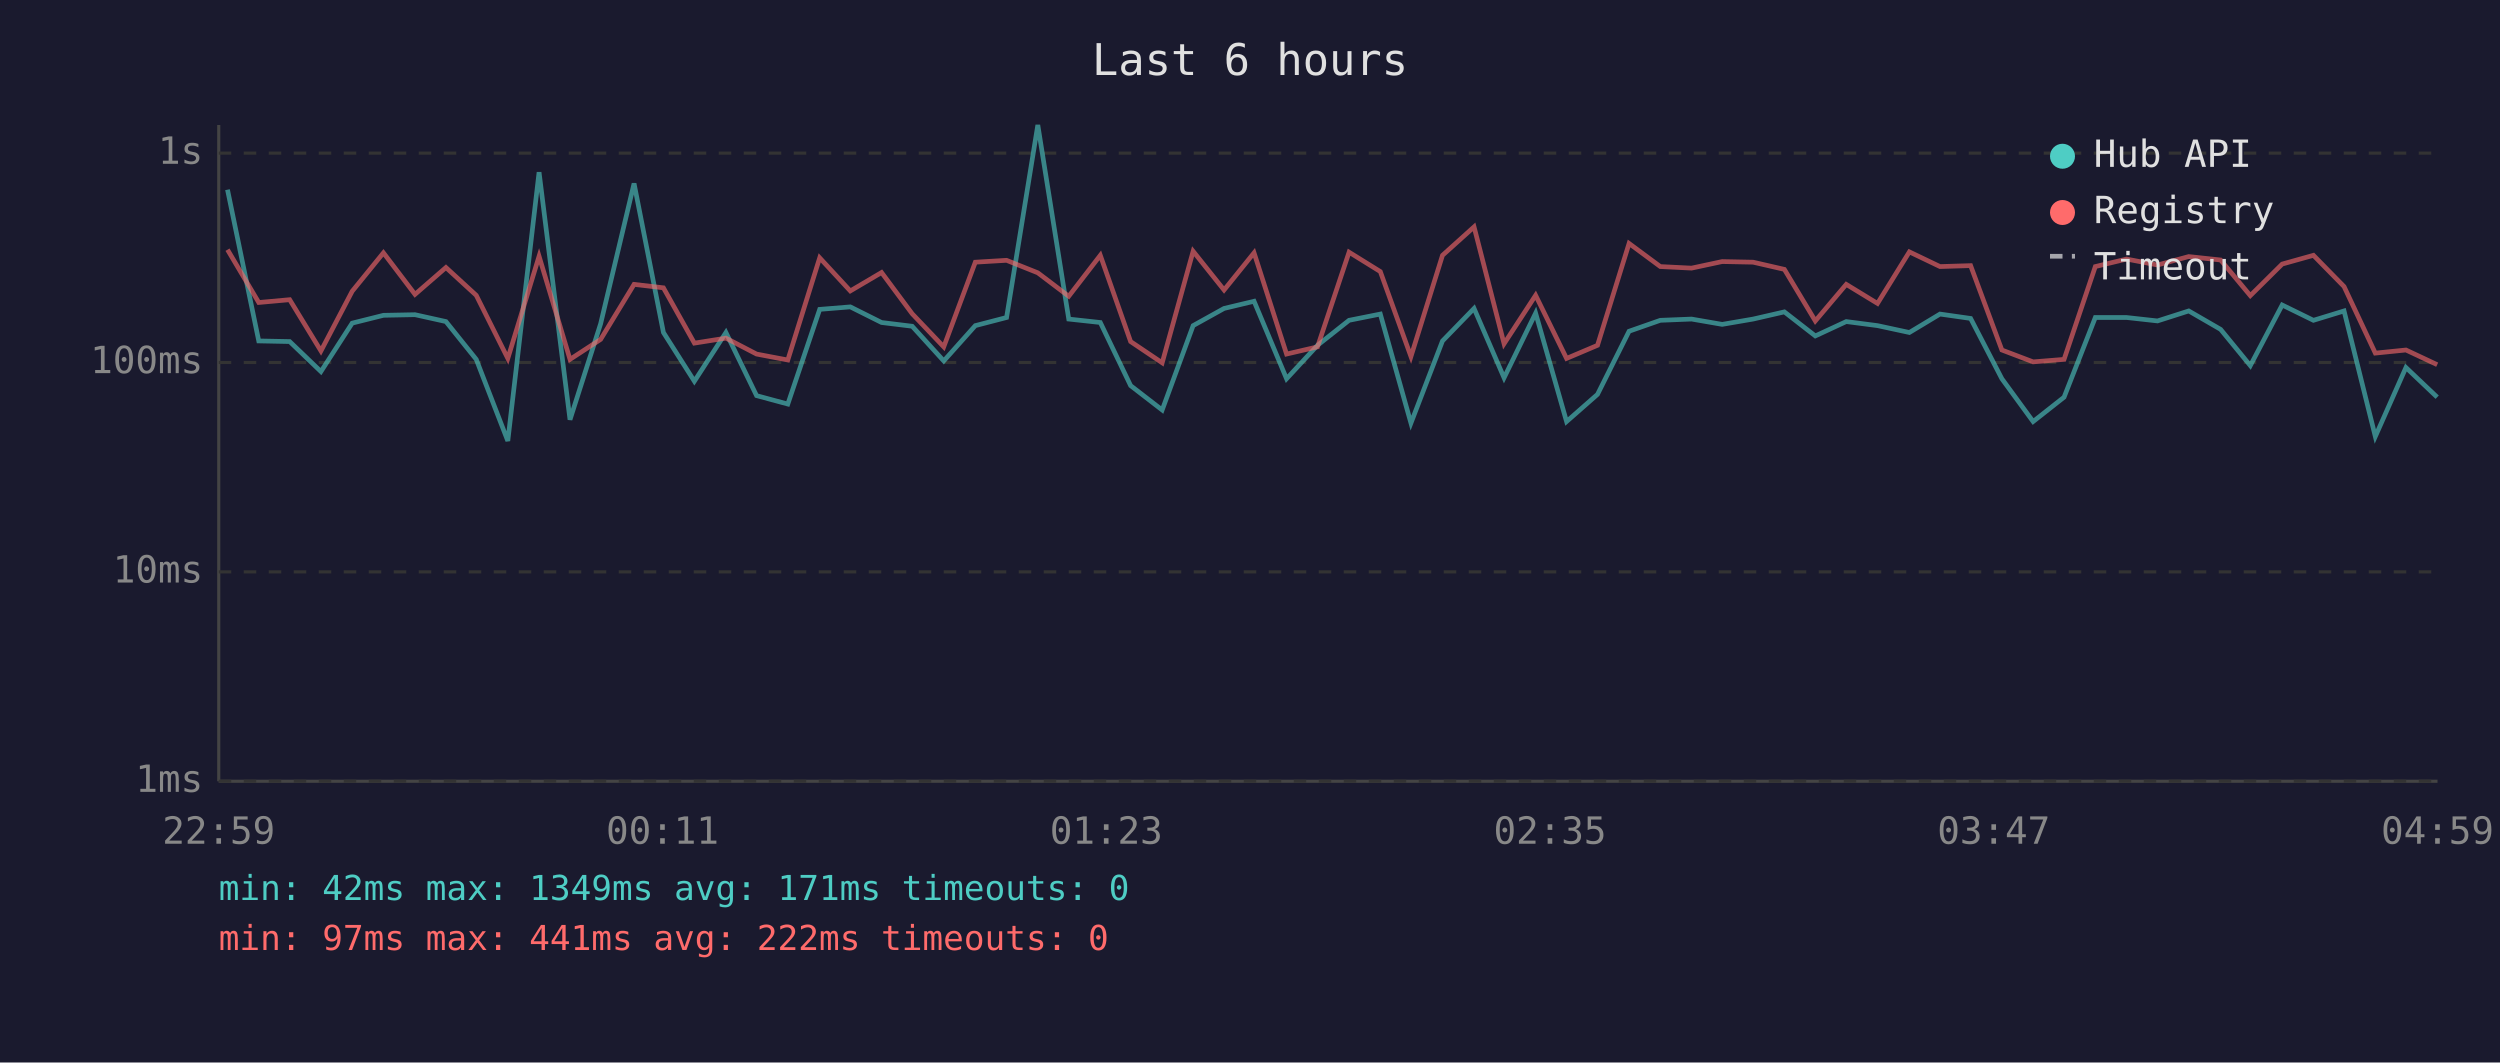
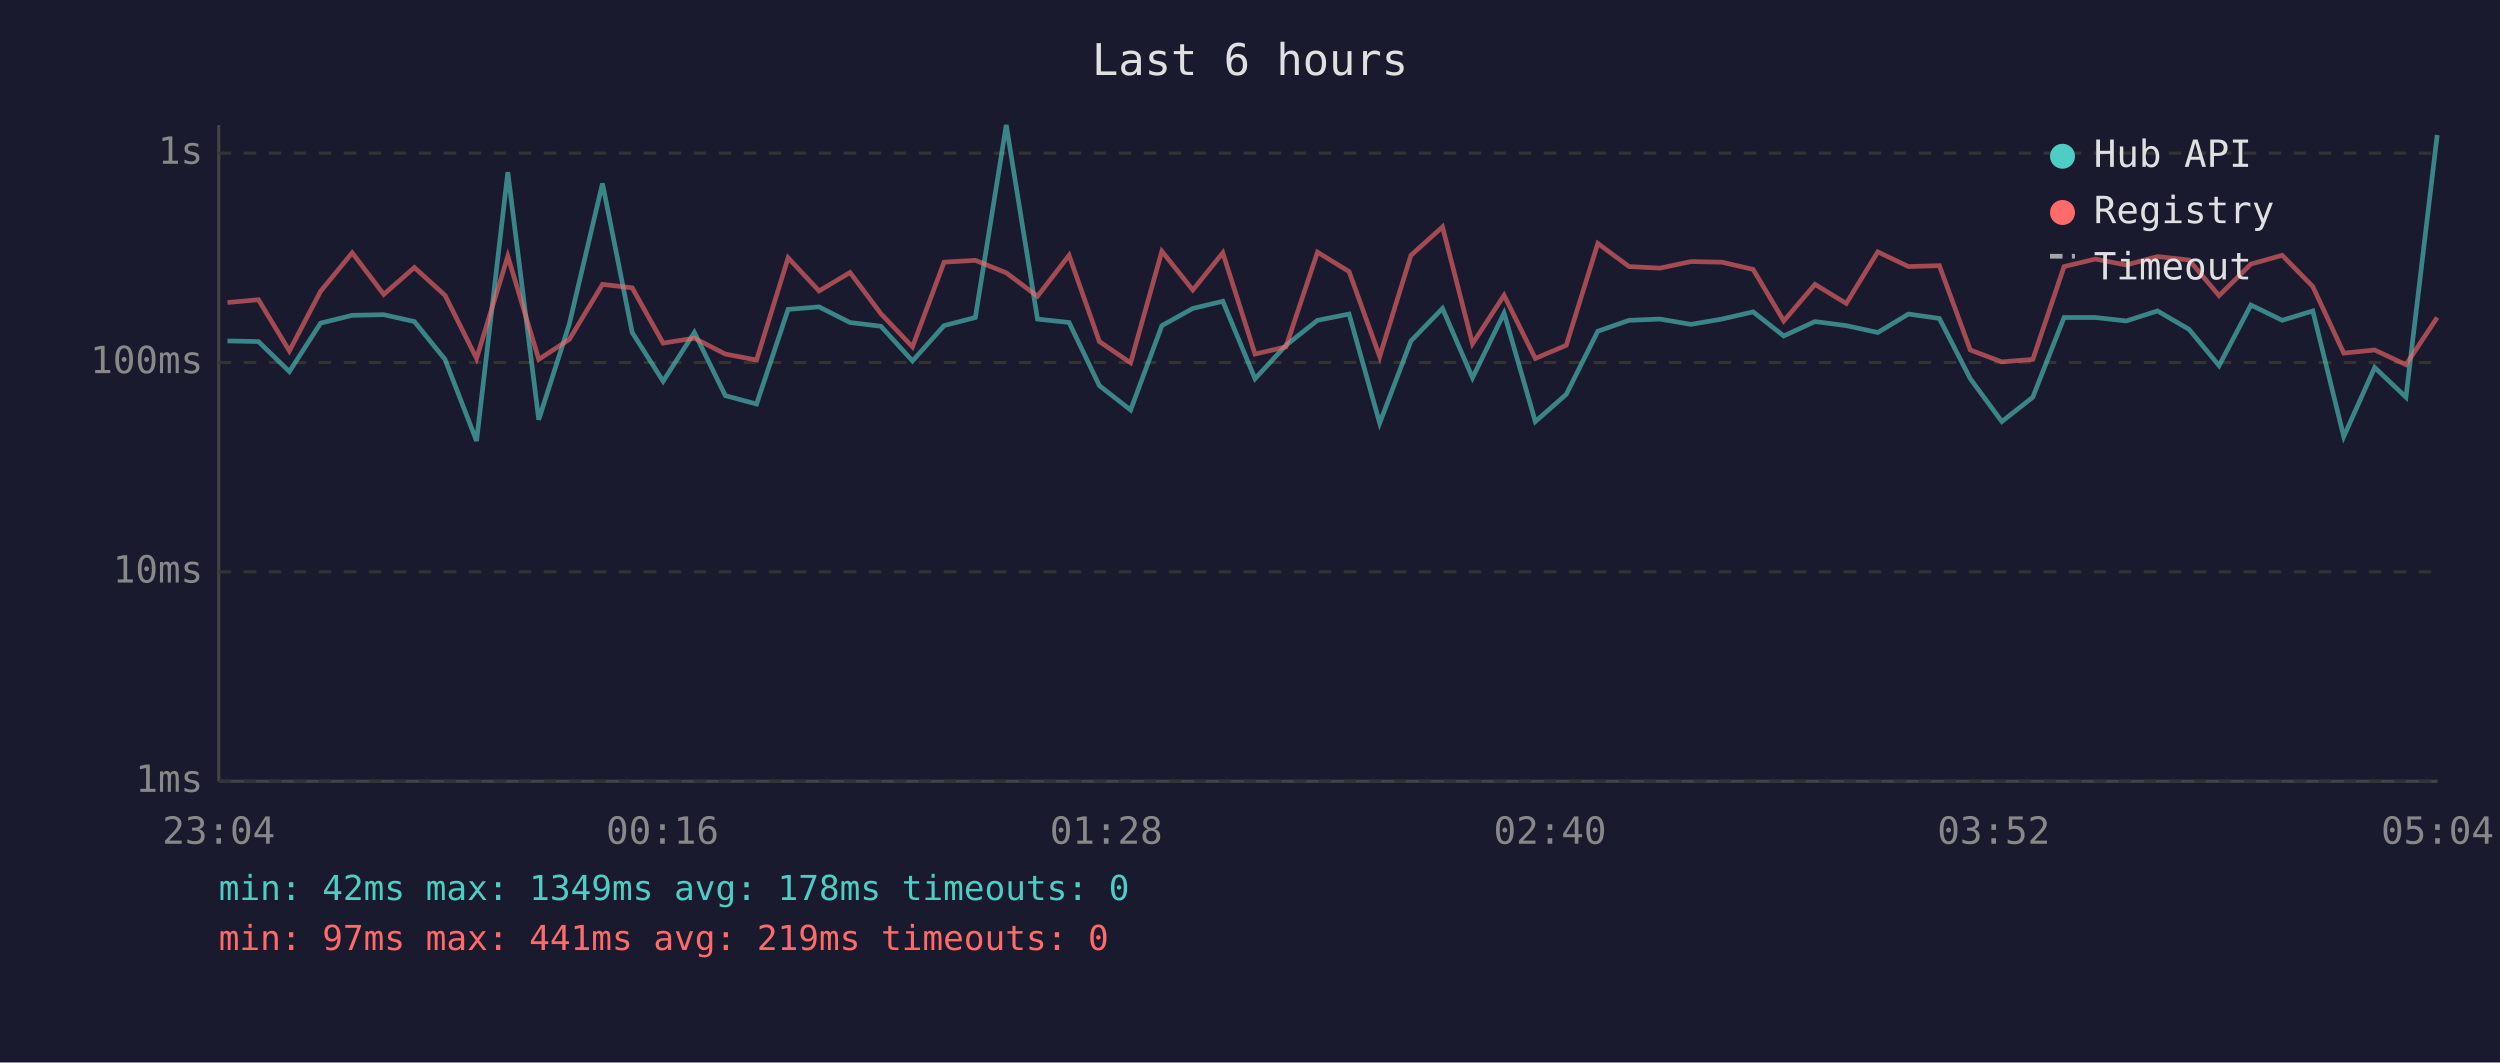
<svg xmlns="http://www.w3.org/2000/svg" viewBox="0 0 800 340" font-family="monospace" font-size="12">
  <rect width="800" height="340" fill="#1a1a2e" />
  <text x="400" y="24" fill="#e0e0e0" font-size="14" text-anchor="middle">Last 6 hours</text>
  <line x1="70" y1="40" x2="70" y2="250" stroke="#444" stroke-width="1" />
  <line x1="70" y1="250" x2="780" y2="250" stroke="#444" stroke-width="1" />
  <line x1="70" y1="250" x2="780" y2="250" stroke="#333" stroke-width="1" stroke-dasharray="4" />
  <text x="65" y="250" fill="#888" text-anchor="end" dominant-baseline="middle">1ms</text>
  <line x1="70" y1="183" x2="780" y2="183" stroke="#333" stroke-width="1" stroke-dasharray="4" />
  <text x="65" y="183" fill="#888" text-anchor="end" dominant-baseline="middle">10ms</text>
  <line x1="70" y1="116" x2="780" y2="116" stroke="#333" stroke-width="1" stroke-dasharray="4" />
  <text x="65" y="116" fill="#888" text-anchor="end" dominant-baseline="middle">100ms</text>
  <line x1="70" y1="49" x2="780" y2="49" stroke="#333" stroke-width="1" stroke-dasharray="4" />
  <text x="65" y="49" fill="#888" text-anchor="end" dominant-baseline="middle">1s</text>
-   <text x="70" y="270" fill="#888" text-anchor="middle">22:59</text>
-   <text x="212" y="270" fill="#888" text-anchor="middle">00:11</text>
-   <text x="354" y="270" fill="#888" text-anchor="middle">01:23</text>
-   <text x="496" y="270" fill="#888" text-anchor="middle">02:35</text>
-   <text x="638" y="270" fill="#888" text-anchor="middle">03:47</text>
-   <text x="780" y="270" fill="#888" text-anchor="middle">04:59</text>
-   <polyline points="72.8,60.7 82.8,109.1 92.7,109.3 102.7,118.9 112.7,103.4 122.7,100.9 132.8,100.7 142.7,102.9 152.4,115.0 162.5,141.1 172.5,55.1 182.4,134.3 192.2,103.6 202.9,58.7 212.3,106.4 222.2,122.0 232.3,106.4 242.1,126.6 252.1,129.3 262.3,99.0 272.1,98.2 282.1,103.2 291.9,104.4 302.0,115.5 312.1,104.2 322.1,101.6 332.1,40.0 342.0,102.1 352.1,103.2 361.8,123.4 371.9,131.2 381.8,104.2 391.7,98.7 401.3,96.4 411.7,121.2 421.6,110.5 431.7,102.5 441.7,100.5 451.5,135.4 461.6,109.1 471.7,98.7 481.3,120.9 491.4,100.2 501.3,134.9 511.2,126.2 521.3,106.0 531.3,102.5 541.3,102.1 551.1,103.8 561.0,102.1 571.0,99.8 580.9,107.5 590.8,102.9 600.8,104.2 611.0,106.4 620.8,100.5 630.6,101.9 640.6,121.2 650.6,134.9 660.5,127.1 670.5,101.6 680.5,101.6 690.4,102.7 700.4,99.5 710.6,105.4 720.1,117.0 730.3,97.6 740.3,102.5 750.1,99.5 760.1,139.7 769.9,117.6 779.9,127.1" fill="none" stroke="#4ecdc4" stroke-width="1.5" opacity="0.6" />
-   <polyline points="72.8,79.9 82.8,96.8 92.7,95.9 102.7,112.3 112.7,93.2 122.7,80.9 132.8,94.2 142.7,85.6 152.4,94.5 162.5,114.7 172.5,82.0 182.4,115.0 192.2,108.6 202.9,91.0 212.3,92.1 222.2,109.8 232.3,108.2 242.1,113.3 252.1,115.2 262.3,82.5 272.1,93.1 282.1,87.2 291.9,100.4 302.0,111.0 312.1,83.9 322.1,83.3 332.1,87.3 342.0,94.8 352.1,81.7 361.8,109.3 371.9,116.1 381.8,80.4 391.7,92.8 401.3,80.9 411.7,113.3 421.6,111.0 431.7,80.7 441.7,86.9 451.5,114.1 461.6,81.7 471.7,72.6 481.3,110.0 491.4,94.5 501.3,114.7 511.2,110.5 521.3,77.9 531.3,85.3 541.3,85.8 551.1,83.7 561.0,83.9 571.0,86.2 580.9,102.7 590.8,91.0 600.8,97.1 611.0,80.6 620.8,85.3 630.6,85.0 640.6,112.0 650.6,115.8 660.5,115.0 670.5,85.3 680.5,82.9 690.4,84.8 700.4,82.1 710.6,83.2 720.1,94.6 730.3,84.5 740.3,81.7 750.1,91.7 760.1,113.0 769.9,112.0 779.9,116.7" fill="none" stroke="#ff6b6b" stroke-width="1.5" opacity="0.6" />
+   <text x="70" y="270" fill="#888" text-anchor="middle">23:04</text>
+   <text x="212" y="270" fill="#888" text-anchor="middle">00:16</text>
+   <text x="354" y="270" fill="#888" text-anchor="middle">01:28</text>
+   <text x="496" y="270" fill="#888" text-anchor="middle">02:40</text>
+   <text x="638" y="270" fill="#888" text-anchor="middle">03:52</text>
+   <text x="780" y="270" fill="#888" text-anchor="middle">05:04</text>
+   <polyline points="72.8,109.1 82.7,109.3 92.6,118.9 102.6,103.4 112.7,100.9 122.8,100.7 132.6,102.9 142.4,115.0 152.5,141.1 162.5,55.1 172.4,134.3 182.2,103.6 192.8,58.7 202.3,106.4 212.2,122.0 222.2,106.4 232.1,126.6 242.1,129.3 252.2,99.0 262.1,98.2 272.0,103.2 281.9,104.4 292.0,115.5 302.1,104.2 312.1,101.6 322.0,40.0 332.0,102.1 342.1,103.2 351.8,123.4 361.8,131.2 371.8,104.2 381.7,98.7 391.3,96.4 401.6,121.2 411.5,110.5 421.6,102.5 431.7,100.5 441.5,135.4 451.5,109.1 461.6,98.7 471.2,120.9 481.3,100.2 491.3,134.9 501.2,126.2 511.3,106.0 521.3,102.5 531.2,102.1 541.1,103.8 551.0,102.1 561.0,99.8 570.8,107.5 580.8,102.9 590.8,104.2 600.9,106.4 610.7,100.5 620.6,101.9 630.5,121.2 640.6,134.9 650.5,127.1 660.5,101.6 670.5,101.6 680.4,102.7 690.4,99.5 700.5,105.4 710.1,117.0 720.3,97.6 730.3,102.5 740.1,99.5 750.0,139.7 759.9,117.6 769.9,127.1 779.9,43.2" fill="none" stroke="#4ecdc4" stroke-width="1.5" opacity="0.6" />
+   <polyline points="72.8,96.8 82.7,95.9 92.6,112.3 102.6,93.2 112.7,80.9 122.8,94.2 132.6,85.6 142.4,94.5 152.5,114.7 162.5,82.0 172.4,115.0 182.2,108.6 192.8,91.0 202.3,92.1 212.2,109.8 222.2,108.2 232.1,113.3 242.1,115.2 252.2,82.5 262.1,93.1 272.0,87.2 281.9,100.4 292.0,111.0 302.1,83.9 312.1,83.3 322.0,87.3 332.0,94.8 342.1,81.7 351.8,109.3 361.8,116.1 371.8,80.4 381.7,92.8 391.3,80.9 401.6,113.3 411.5,111.0 421.6,80.7 431.7,86.9 441.5,114.1 451.5,81.7 461.6,72.6 471.2,110.0 481.3,94.5 491.3,114.7 501.2,110.5 511.3,77.9 521.3,85.3 531.2,85.8 541.1,83.7 551.0,83.9 561.0,86.2 570.8,102.7 580.8,91.0 590.8,97.1 600.9,80.6 610.7,85.3 620.6,85.0 630.5,112.0 640.6,115.8 650.5,115.0 660.5,85.3 670.5,82.9 680.4,84.8 690.4,82.1 700.5,83.2 710.1,94.6 720.3,84.5 730.3,81.7 740.1,91.7 750.0,113.0 759.9,112.0 769.9,116.7 779.9,101.6" fill="none" stroke="#ff6b6b" stroke-width="1.5" opacity="0.6" />
  <circle cx="660" cy="50" r="4" fill="#4ecdc4" />
  <text x="670" y="50" fill="#e0e0e0" dominant-baseline="middle">Hub API</text>
  <circle cx="660" cy="68" r="4" fill="#ff6b6b" />
  <text x="670" y="68" fill="#e0e0e0" dominant-baseline="middle">Registry</text>
  <line x1="656" y1="82" x2="664" y2="82" stroke="#e0e0e0" stroke-width="1.5" stroke-dasharray="4,3" opacity="0.7" />
  <text x="670" y="86" fill="#e0e0e0" dominant-baseline="middle">Timeout</text>
-   <text x="70" y="288" fill="#4ecdc4" font-size="11">min: 42ms  max: 1349ms  avg: 171ms  timeouts: 0</text>
-   <text x="70" y="304" fill="#ff6b6b" font-size="11">min: 97ms  max: 441ms  avg: 222ms  timeouts: 0</text>
+   <text x="70" y="288" fill="#4ecdc4" font-size="11">min: 42ms  max: 1349ms  avg: 178ms  timeouts: 0</text>
+   <text x="70" y="304" fill="#ff6b6b" font-size="11">min: 97ms  max: 441ms  avg: 219ms  timeouts: 0</text>
</svg>
